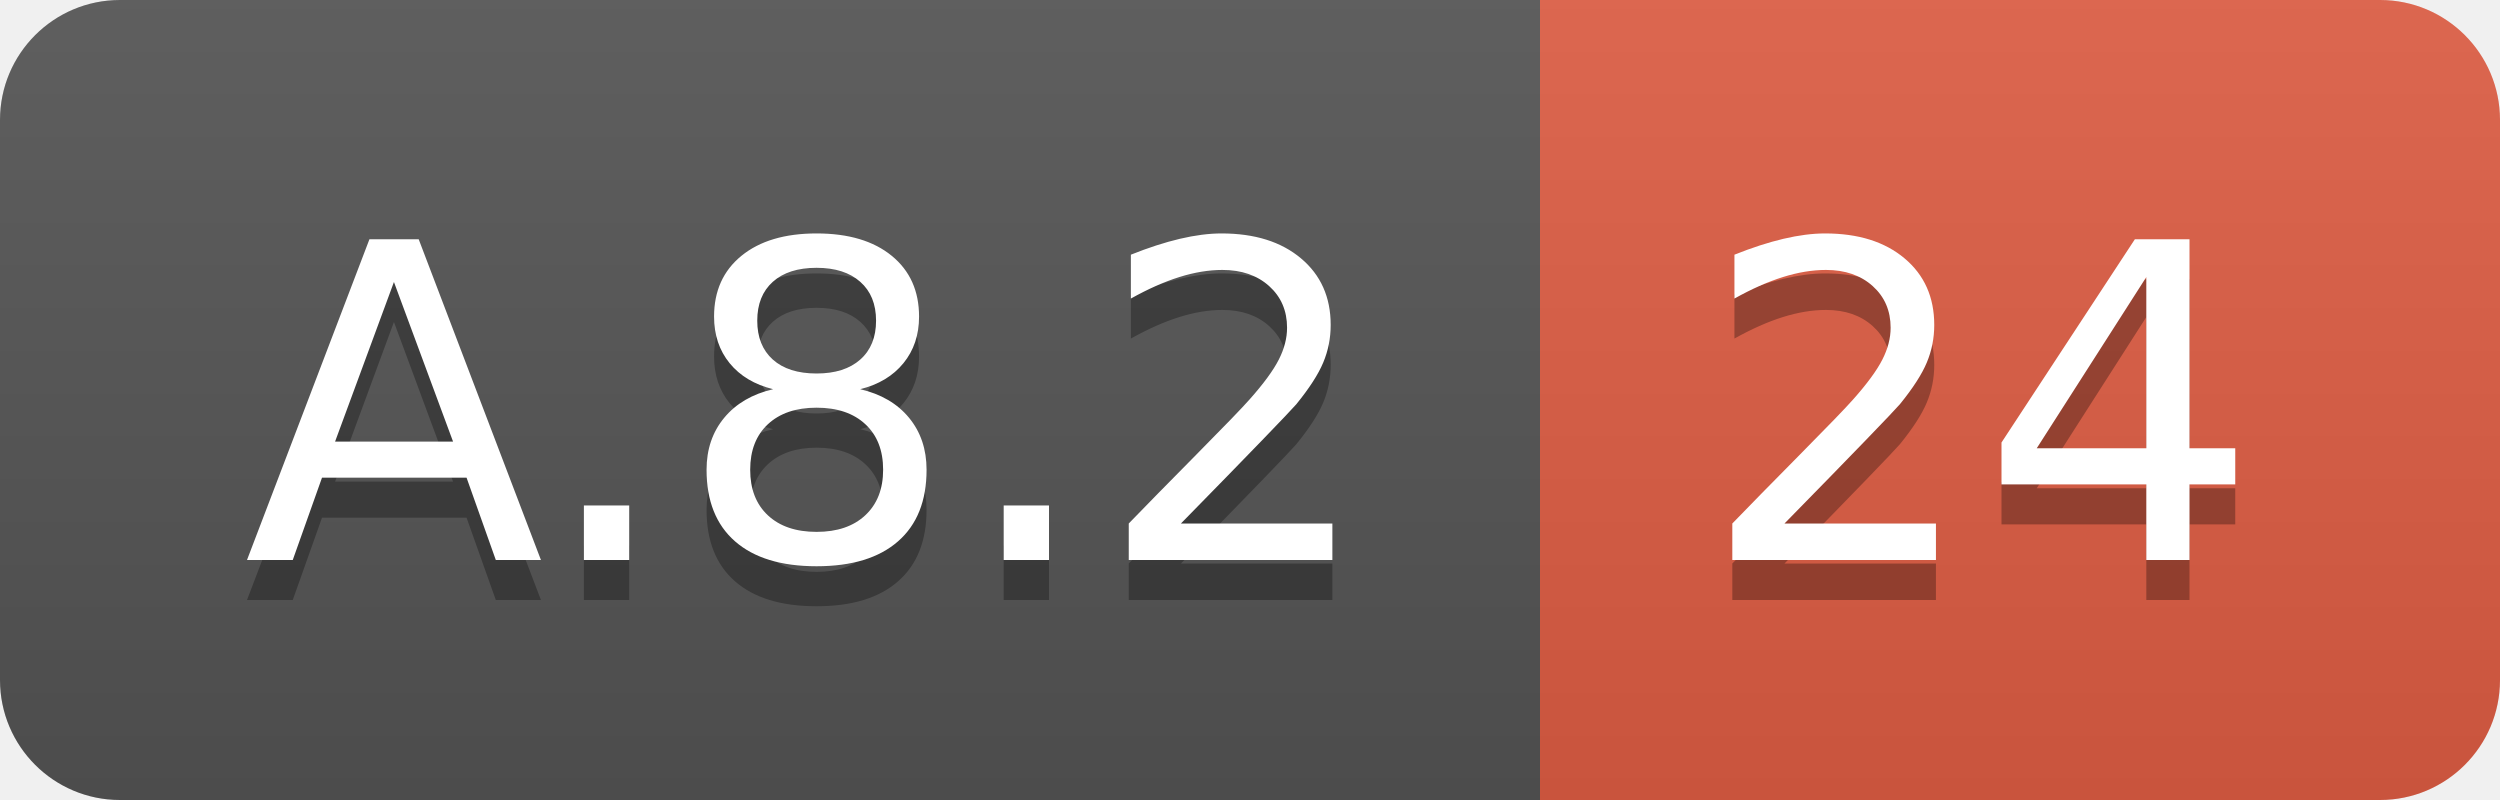
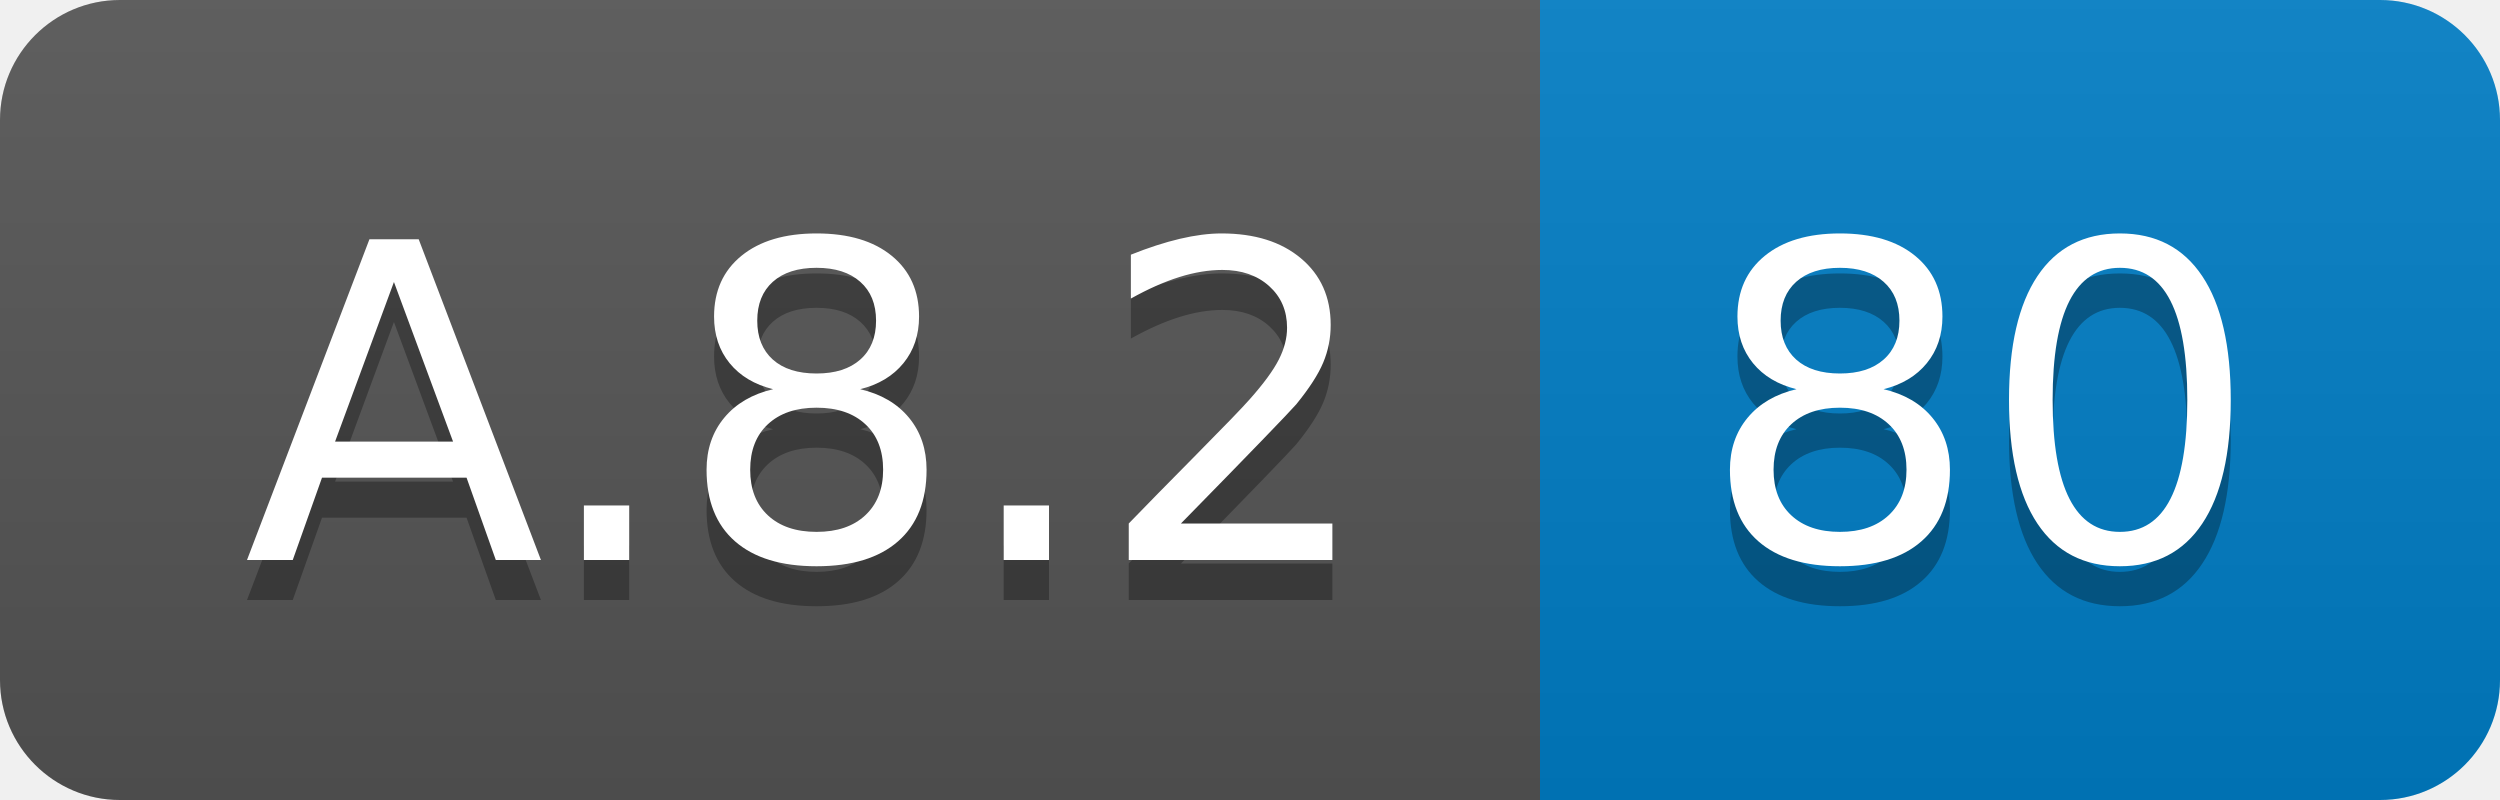
<svg xmlns="http://www.w3.org/2000/svg" width="62.5" height="20">
  <linearGradient id="smooth" x2="0" y2="100%">
    <stop offset="0" stop-color="#bbb" stop-opacity=".1" />
    <stop offset="1" stop-opacity=".1" />
  </linearGradient>
  <clipPath id="round">
    <rect width="62.5" height="20" rx="3" fill="#fff" />
  </clipPath>
  <g clip-path="url(#round)">
    <rect width="38.5" height="20" fill="#555" />
-     <rect x="38.5" width="24.0" height="20" fill="#e05d44" />
+     <rect x="38.5" width="24.0" height="20" fill="#007ec6" />
    <rect width="62.5" height="20" fill="url(#smooth)" />
  </g>
  <g fill="#fff" text-anchor="middle" font-family="DejaVu Sans,Verdana,Geneva,sans-serif" font-size="110">
    <text x="202.5" y="150" fill="#010101" fill-opacity=".3" transform="scale(0.1)" textLength="285.0" lengthAdjust="spacing">A.8.2</text>
    <text x="202.5" y="140" transform="scale(0.1)" textLength="285.0" lengthAdjust="spacing">A.8.2</text>
-     <text x="495.0" y="150" fill="#010101" fill-opacity=".3" transform="scale(0.1)" textLength="140.0" lengthAdjust="spacing">24</text>
-     <text x="495.0" y="140" transform="scale(0.1)" textLength="140.0" lengthAdjust="spacing">24</text>
+     <text x="495.0" y="150" fill="#010101" fill-opacity=".3" transform="scale(0.1)" textLength="140.0" lengthAdjust="spacing">80</text>
+     <text x="495.0" y="140" transform="scale(0.1)" textLength="140.0" lengthAdjust="spacing">80</text>
  </g>
</svg>
